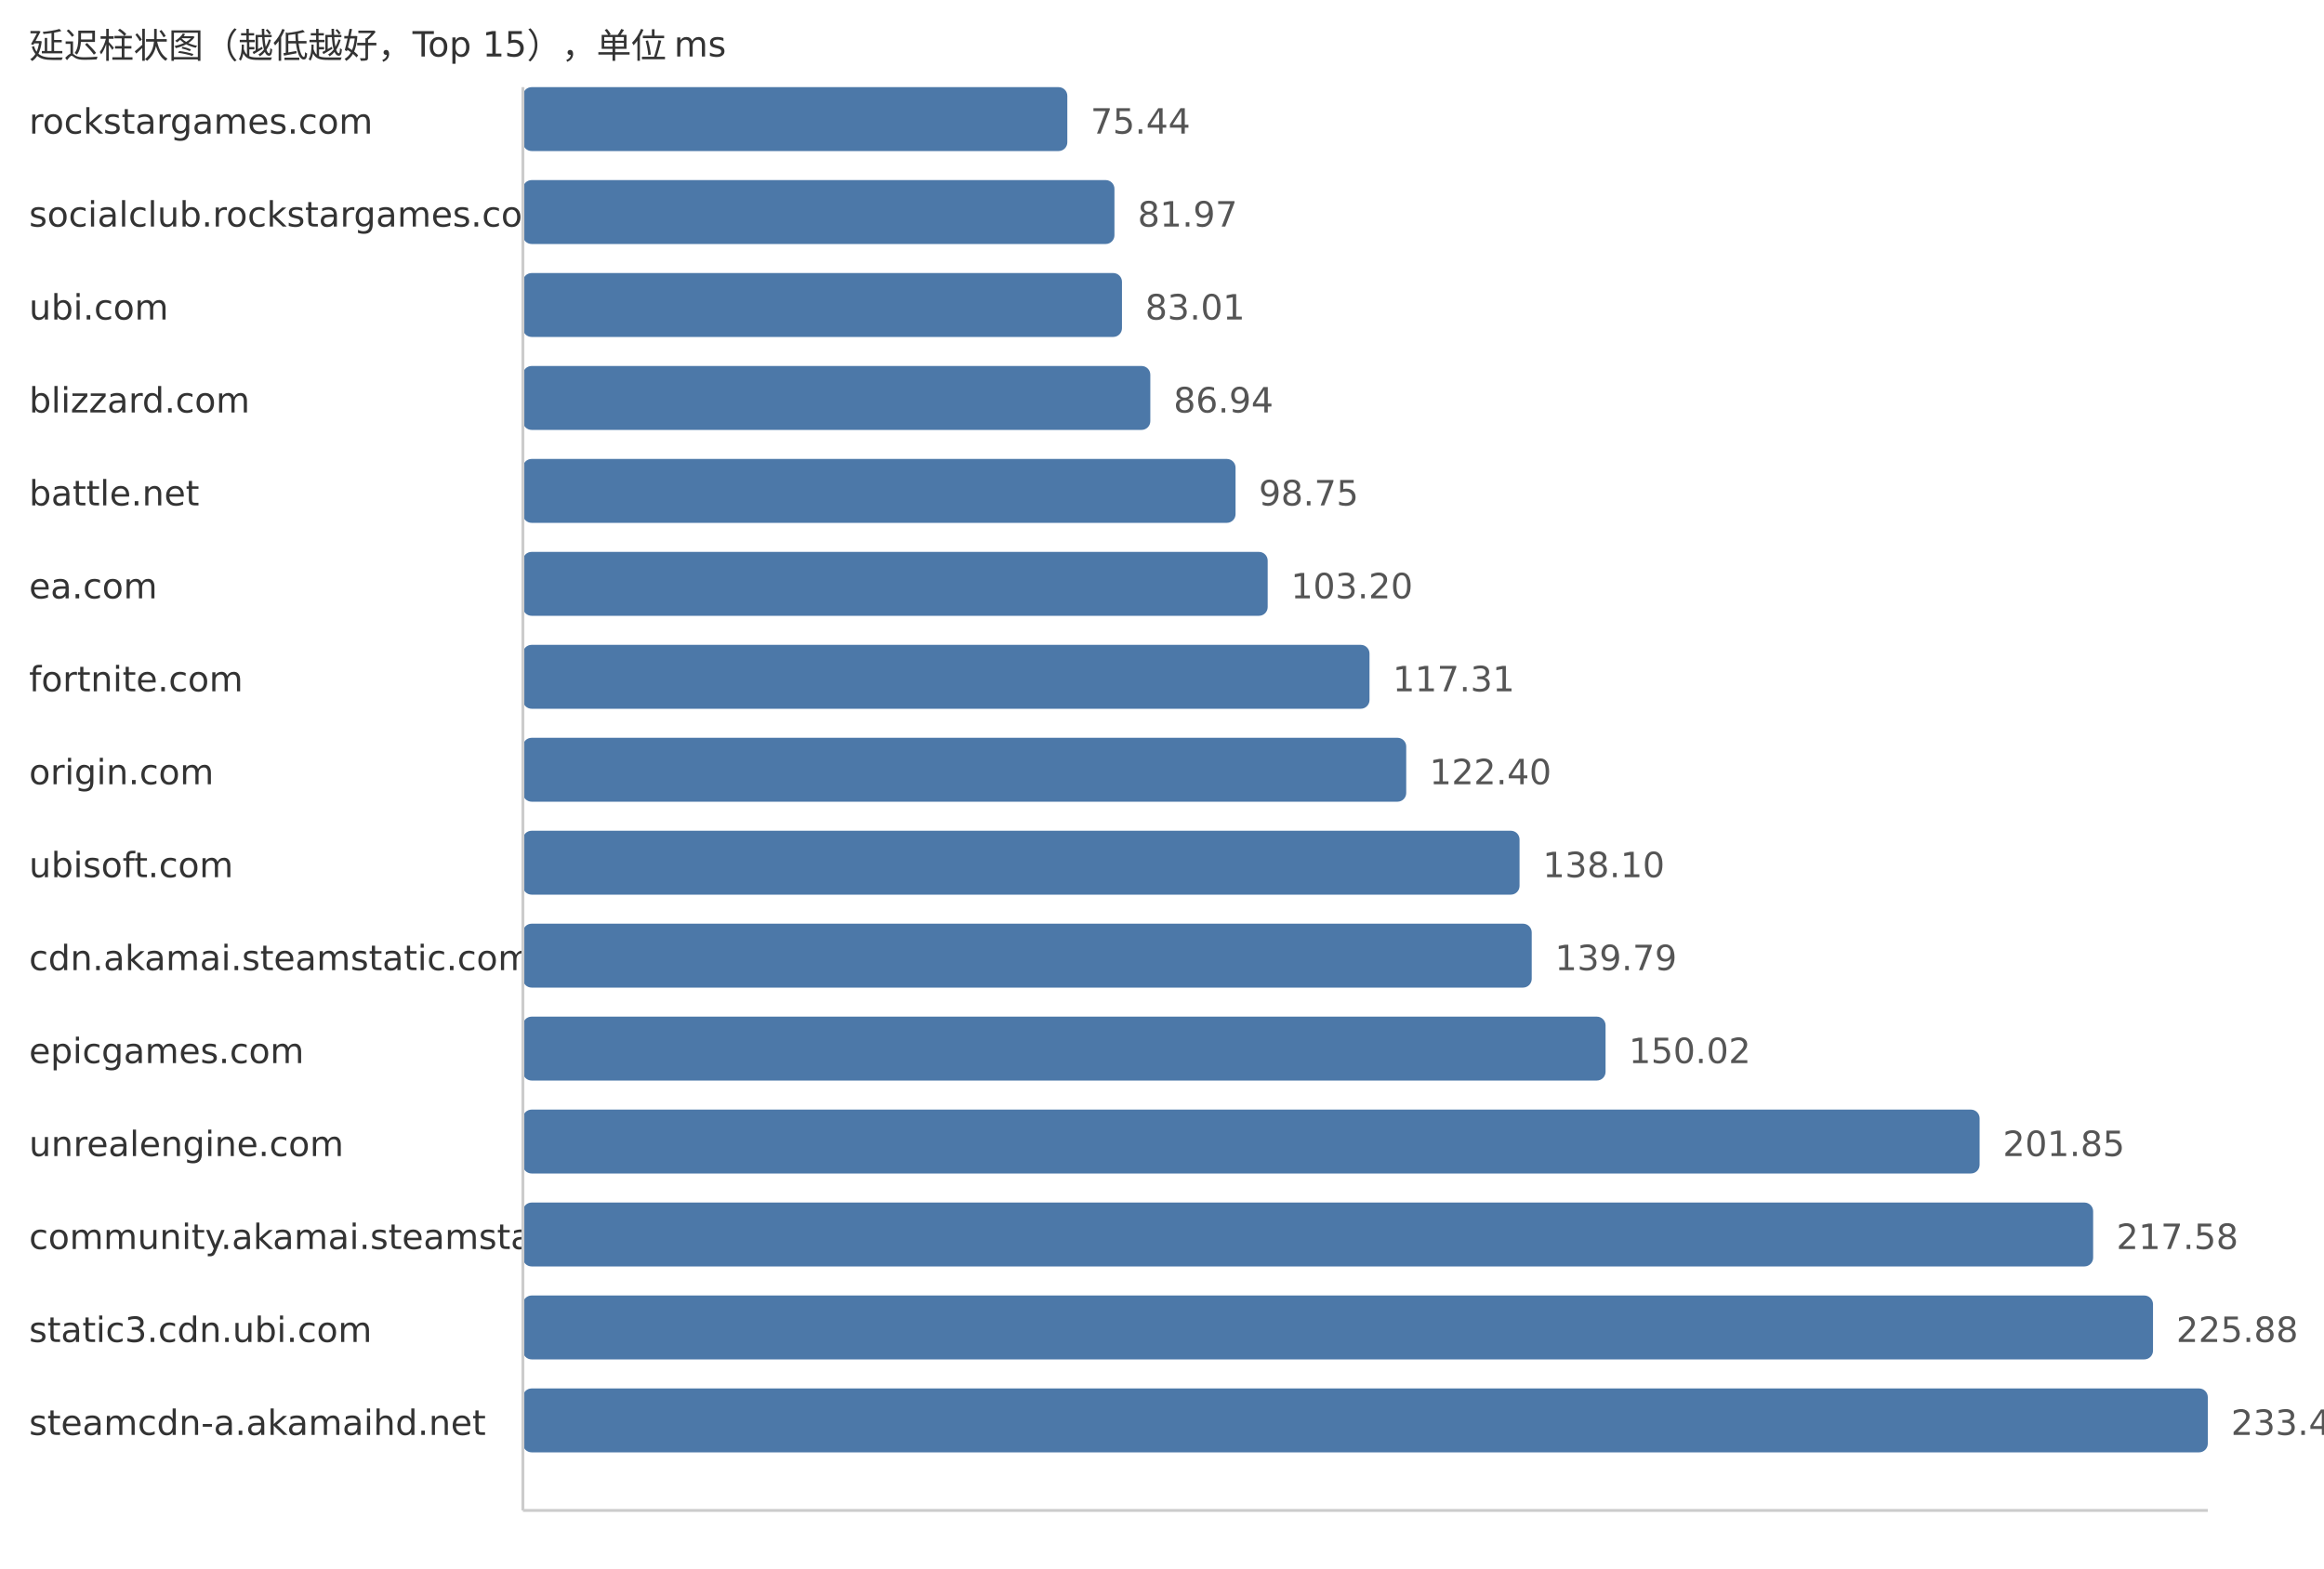
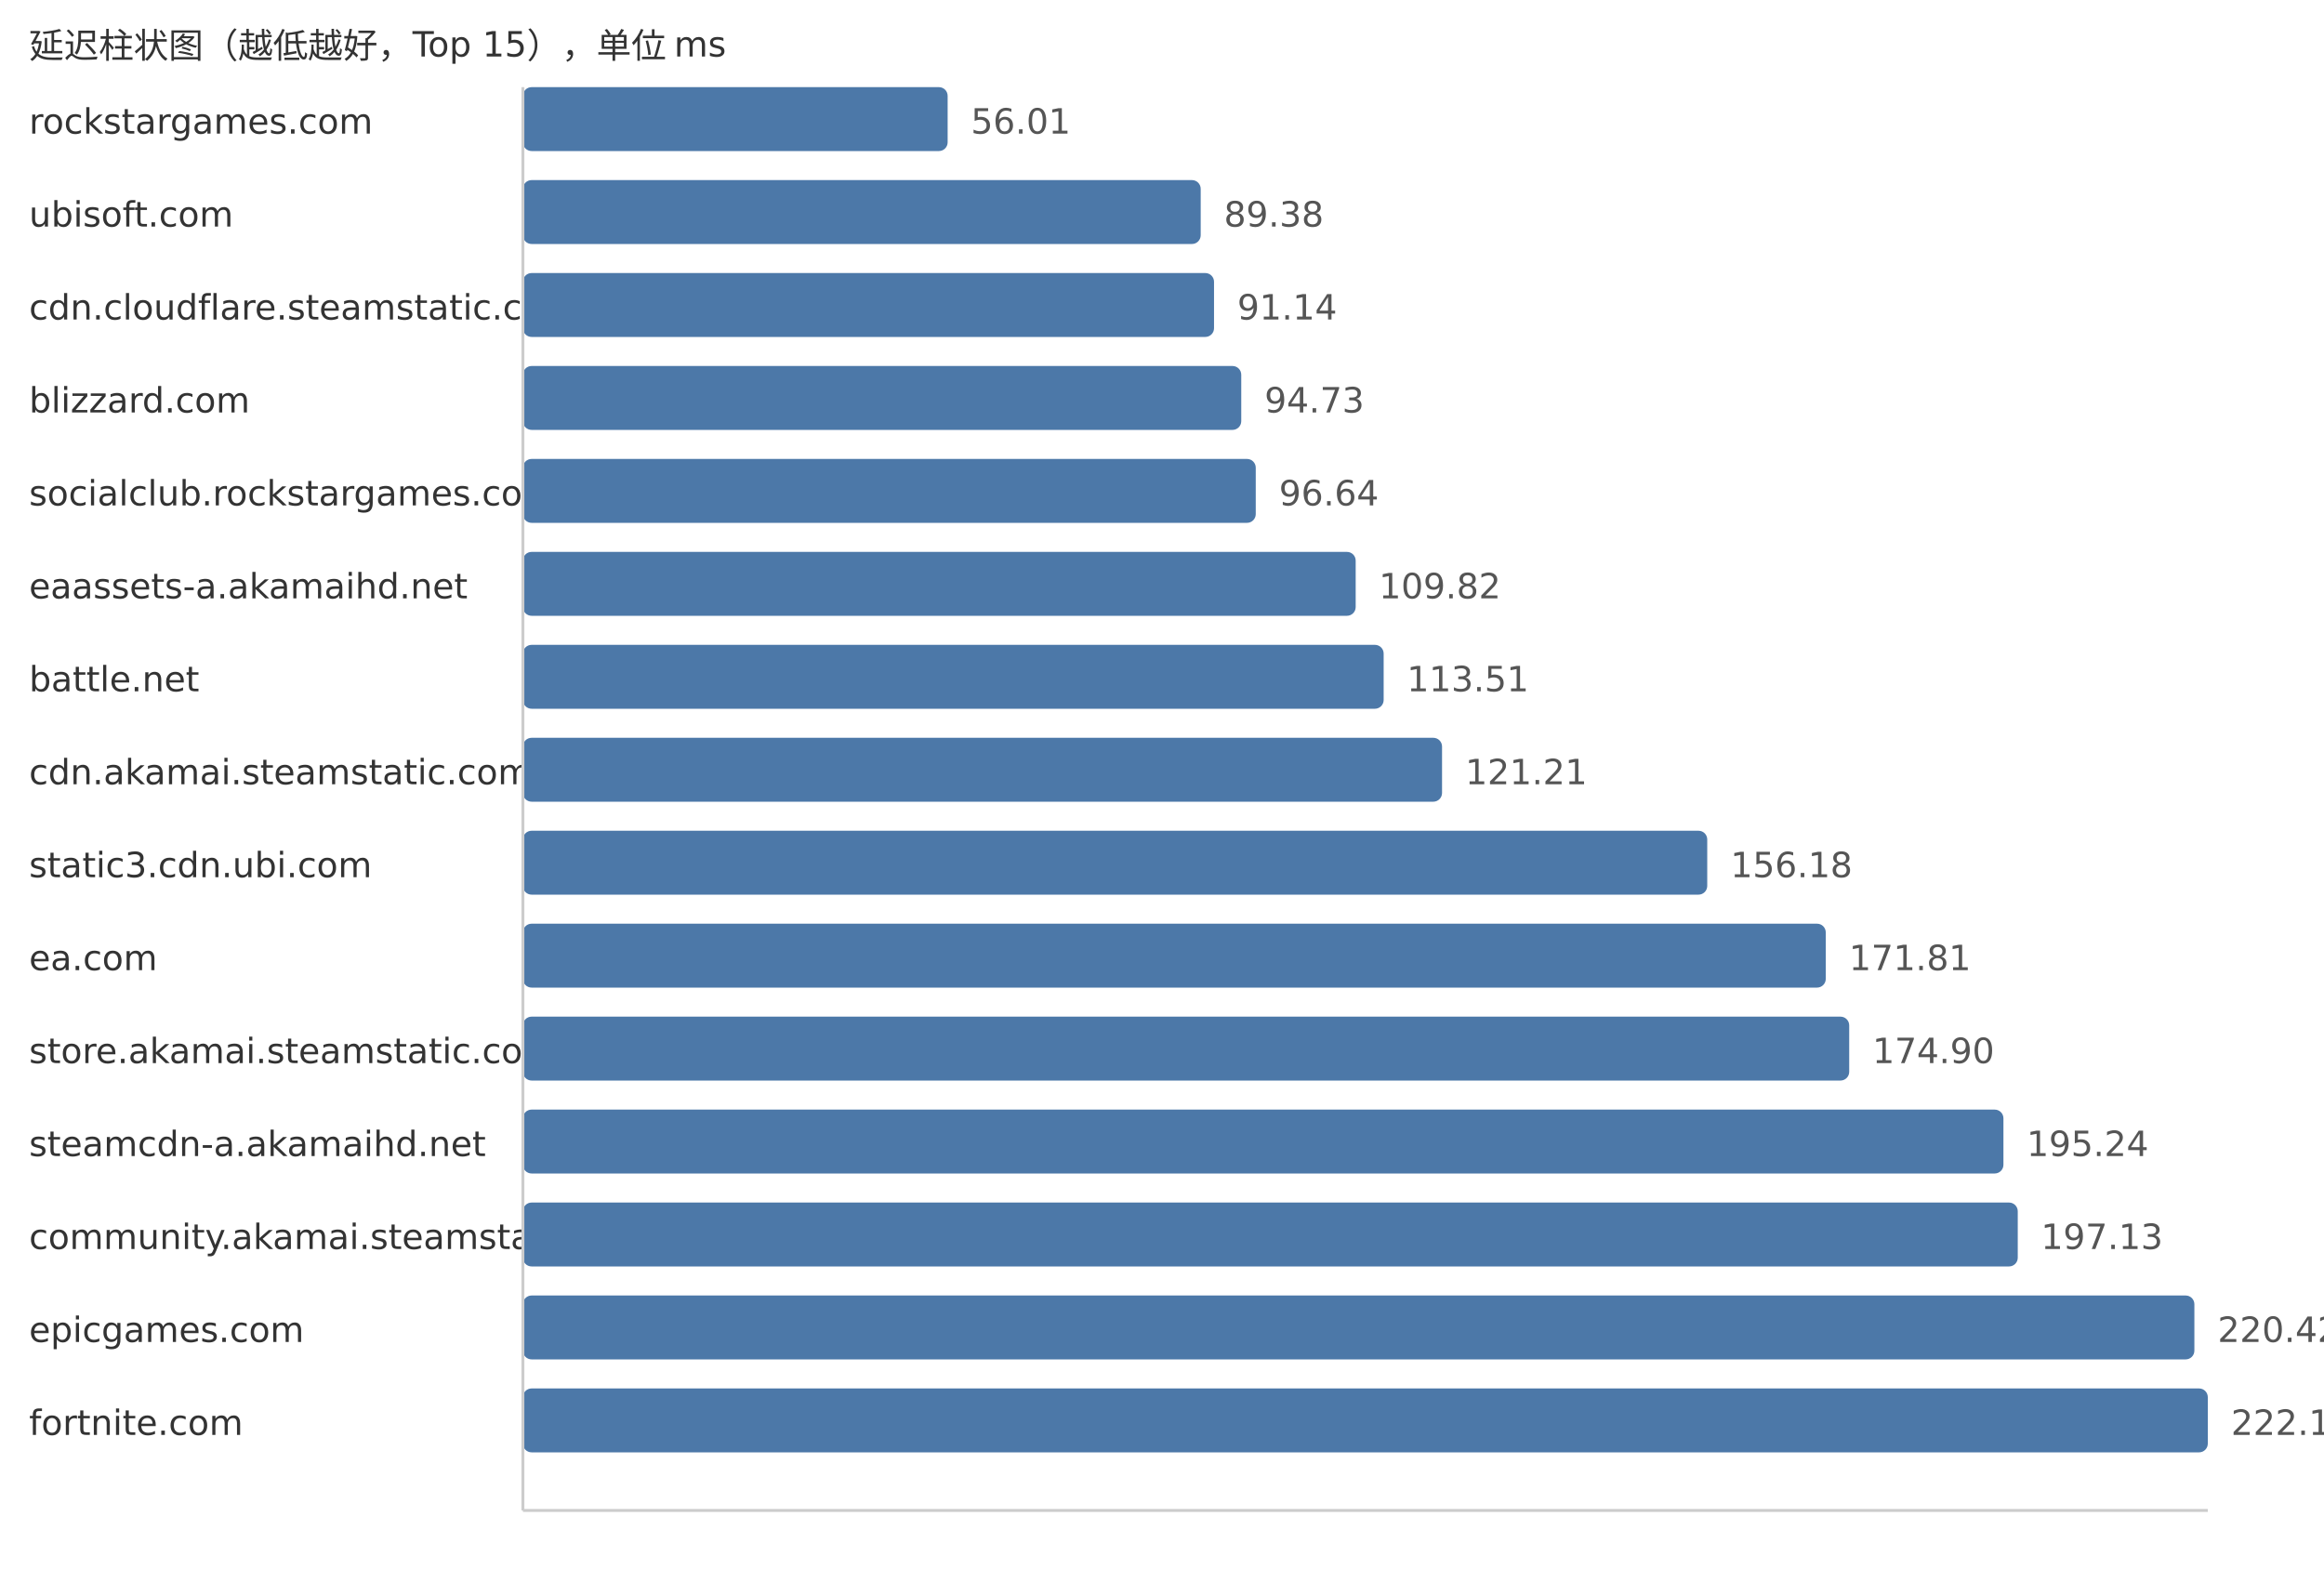
<svg xmlns="http://www.w3.org/2000/svg" width="800" height="540">
  <style> .label{font-family:DejaVu Sans,Verdana,Geneva,sans-serif;font-size:12px;fill:#333} .value{font-family:DejaVu Sans,Verdana,Geneva,sans-serif;font-size:12px;fill:#555} </style>
  <text x="10" y="20" class="label">延迟柱状图（越低越好，Top 15），单位 ms</text>
  <text x="10" y="46" class="label">rockstargames.com</text>
-   <rect x="180" y="30" width="187.41" height="22" fill="#4c78a8" rx="3" />
-   <text x="375.41" y="46" class="value">75.44</text>
-   <text x="10" y="78" class="label">socialclub.rockstargames.com</text>
-   <rect x="180" y="62" width="203.63" height="22" fill="#4c78a8" rx="3" />
-   <text x="391.63" y="78" class="value">81.97</text>
-   <text x="10" y="110" class="label">ubi.com</text>
-   <rect x="180" y="94" width="206.22" height="22" fill="#4c78a8" rx="3" />
-   <text x="394.22" y="110" class="value">83.01</text>
+   <rect x="180" y="30" width="146.21" height="22" fill="#4c78a8" rx="3" />
+   <text x="334.21" y="46" class="value">56.01</text>
+   <text x="10" y="78" class="label">ubisoft.com</text>
+   <rect x="180" y="62" width="233.32" height="22" fill="#4c78a8" rx="3" />
+   <text x="421.32" y="78" class="value">89.38</text>
+   <text x="10" y="110" class="label">cdn.cloudflare.steamstatic.com</text>
+   <rect x="180" y="94" width="237.91" height="22" fill="#4c78a8" rx="3" />
+   <text x="425.91" y="110" class="value">91.14</text>
  <text x="10" y="142" class="label">blizzard.com</text>
-   <rect x="180" y="126" width="215.98" height="22" fill="#4c78a8" rx="3" />
-   <text x="403.98" y="142" class="value">86.94</text>
-   <text x="10" y="174" class="label">battle.net</text>
-   <rect x="180" y="158" width="245.32" height="22" fill="#4c78a8" rx="3" />
-   <text x="433.32" y="174" class="value">98.75</text>
-   <text x="10" y="206" class="label">ea.com</text>
-   <rect x="180" y="190" width="256.38" height="22" fill="#4c78a8" rx="3" />
-   <text x="444.38" y="206" class="value">103.20</text>
-   <text x="10" y="238" class="label">fortnite.com</text>
-   <rect x="180" y="222" width="291.43" height="22" fill="#4c78a8" rx="3" />
-   <text x="479.43" y="238" class="value">117.31</text>
-   <text x="10" y="270" class="label">origin.com</text>
-   <rect x="180" y="254" width="304.07" height="22" fill="#4c78a8" rx="3" />
-   <text x="492.07" y="270" class="value">122.40</text>
-   <text x="10" y="302" class="label">ubisoft.com</text>
-   <rect x="180" y="286" width="343.08" height="22" fill="#4c78a8" rx="3" />
-   <text x="531.08" y="302" class="value">138.10</text>
-   <text x="10" y="334" class="label">cdn.akamai.steamstatic.com</text>
-   <rect x="180" y="318" width="347.27" height="22" fill="#4c78a8" rx="3" />
-   <text x="535.27" y="334" class="value">139.79</text>
-   <text x="10" y="366" class="label">epicgames.com</text>
-   <rect x="180" y="350" width="372.69" height="22" fill="#4c78a8" rx="3" />
-   <text x="560.69" y="366" class="value">150.02</text>
-   <text x="10" y="398" class="label">unrealengine.com</text>
-   <rect x="180" y="382" width="501.45" height="22" fill="#4c78a8" rx="3" />
-   <text x="689.45" y="398" class="value">201.85</text>
+   <rect x="180" y="126" width="247.28" height="22" fill="#4c78a8" rx="3" />
+   <text x="435.28" y="142" class="value">94.73</text>
+   <text x="10" y="174" class="label">socialclub.rockstargames.com</text>
+   <rect x="180" y="158" width="252.27" height="22" fill="#4c78a8" rx="3" />
+   <text x="440.27" y="174" class="value">96.64</text>
+   <text x="10" y="206" class="label">eaassets-a.akamaihd.net</text>
+   <rect x="180" y="190" width="286.67" height="22" fill="#4c78a8" rx="3" />
+   <text x="474.67" y="206" class="value">109.82</text>
+   <text x="10" y="238" class="label">battle.net</text>
+   <rect x="180" y="222" width="296.3" height="22" fill="#4c78a8" rx="3" />
+   <text x="484.3" y="238" class="value">113.51</text>
+   <text x="10" y="270" class="label">cdn.akamai.steamstatic.com</text>
+   <rect x="180" y="254" width="316.4" height="22" fill="#4c78a8" rx="3" />
+   <text x="504.4" y="270" class="value">121.21</text>
+   <text x="10" y="302" class="label">static3.cdn.ubi.com</text>
+   <rect x="180" y="286" width="407.69" height="22" fill="#4c78a8" rx="3" />
+   <text x="595.69" y="302" class="value">156.18</text>
+   <text x="10" y="334" class="label">ea.com</text>
+   <rect x="180" y="318" width="448.49" height="22" fill="#4c78a8" rx="3" />
+   <text x="636.49" y="334" class="value">171.81</text>
+   <text x="10" y="366" class="label">store.akamai.steamstatic.com</text>
+   <rect x="180" y="350" width="456.56" height="22" fill="#4c78a8" rx="3" />
+   <text x="644.56" y="366" class="value">174.90</text>
+   <text x="10" y="398" class="label">steamcdn-a.akamaihd.net</text>
+   <rect x="180" y="382" width="509.65" height="22" fill="#4c78a8" rx="3" />
+   <text x="697.65" y="398" class="value">195.24</text>
  <text x="10" y="430" class="label">community.akamai.steamstatic.com</text>
-   <rect x="180" y="414" width="540.53" height="22" fill="#4c78a8" rx="3" />
-   <text x="728.53" y="430" class="value">217.58</text>
-   <text x="10" y="462" class="label">static3.cdn.ubi.com</text>
-   <rect x="180" y="446" width="561.14" height="22" fill="#4c78a8" rx="3" />
-   <text x="749.14" y="462" class="value">225.88</text>
-   <text x="10" y="494" class="label">steamcdn-a.akamaihd.net</text>
+   <rect x="180" y="414" width="514.58" height="22" fill="#4c78a8" rx="3" />
+   <text x="702.58" y="430" class="value">197.13</text>
+   <text x="10" y="462" class="label">epicgames.com</text>
+   <rect x="180" y="446" width="575.38" height="22" fill="#4c78a8" rx="3" />
+   <text x="763.38" y="462" class="value">220.42</text>
+   <text x="10" y="494" class="label">fortnite.com</text>
  <rect x="180" y="478" width="580.0" height="22" fill="#4c78a8" rx="3" />
-   <text x="768.0" y="494" class="value">233.47</text>
+   <text x="768.0" y="494" class="value">222.19</text>
  <line x1="180" y1="30" x2="180" y2="520" stroke="#ccc" />
  <line x1="180" y1="520" x2="760" y2="520" stroke="#ccc" />
</svg>
